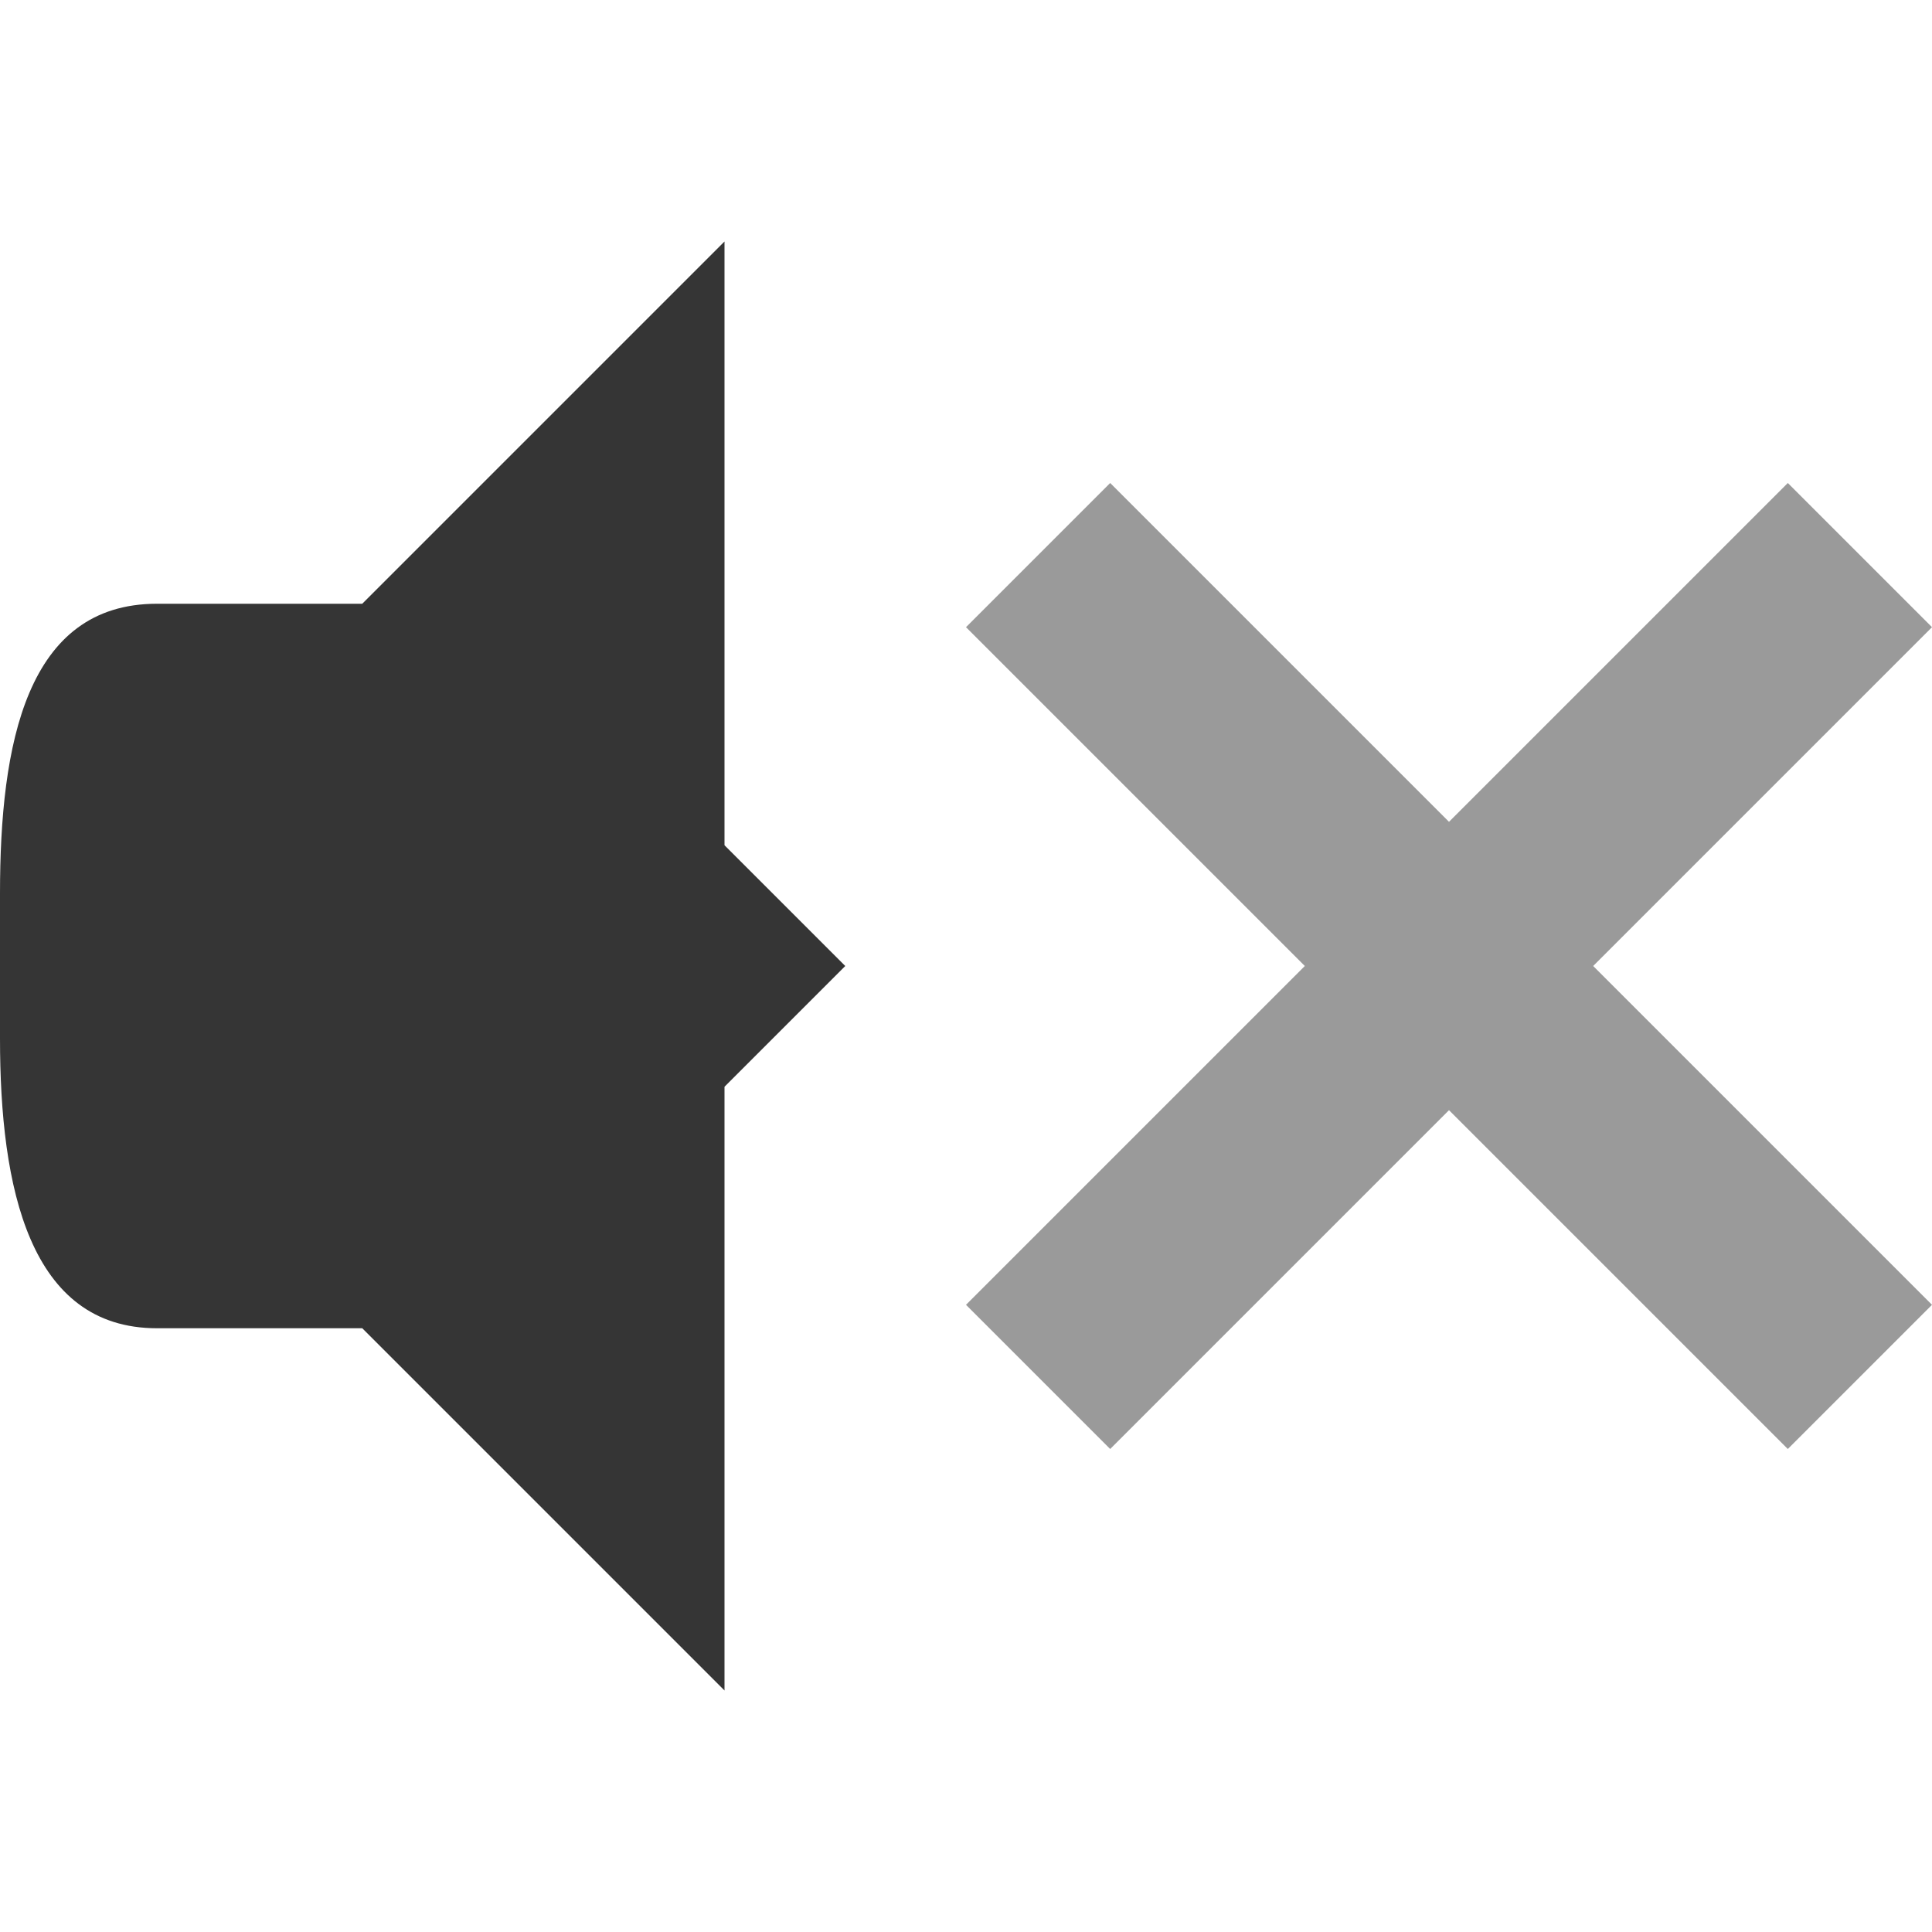
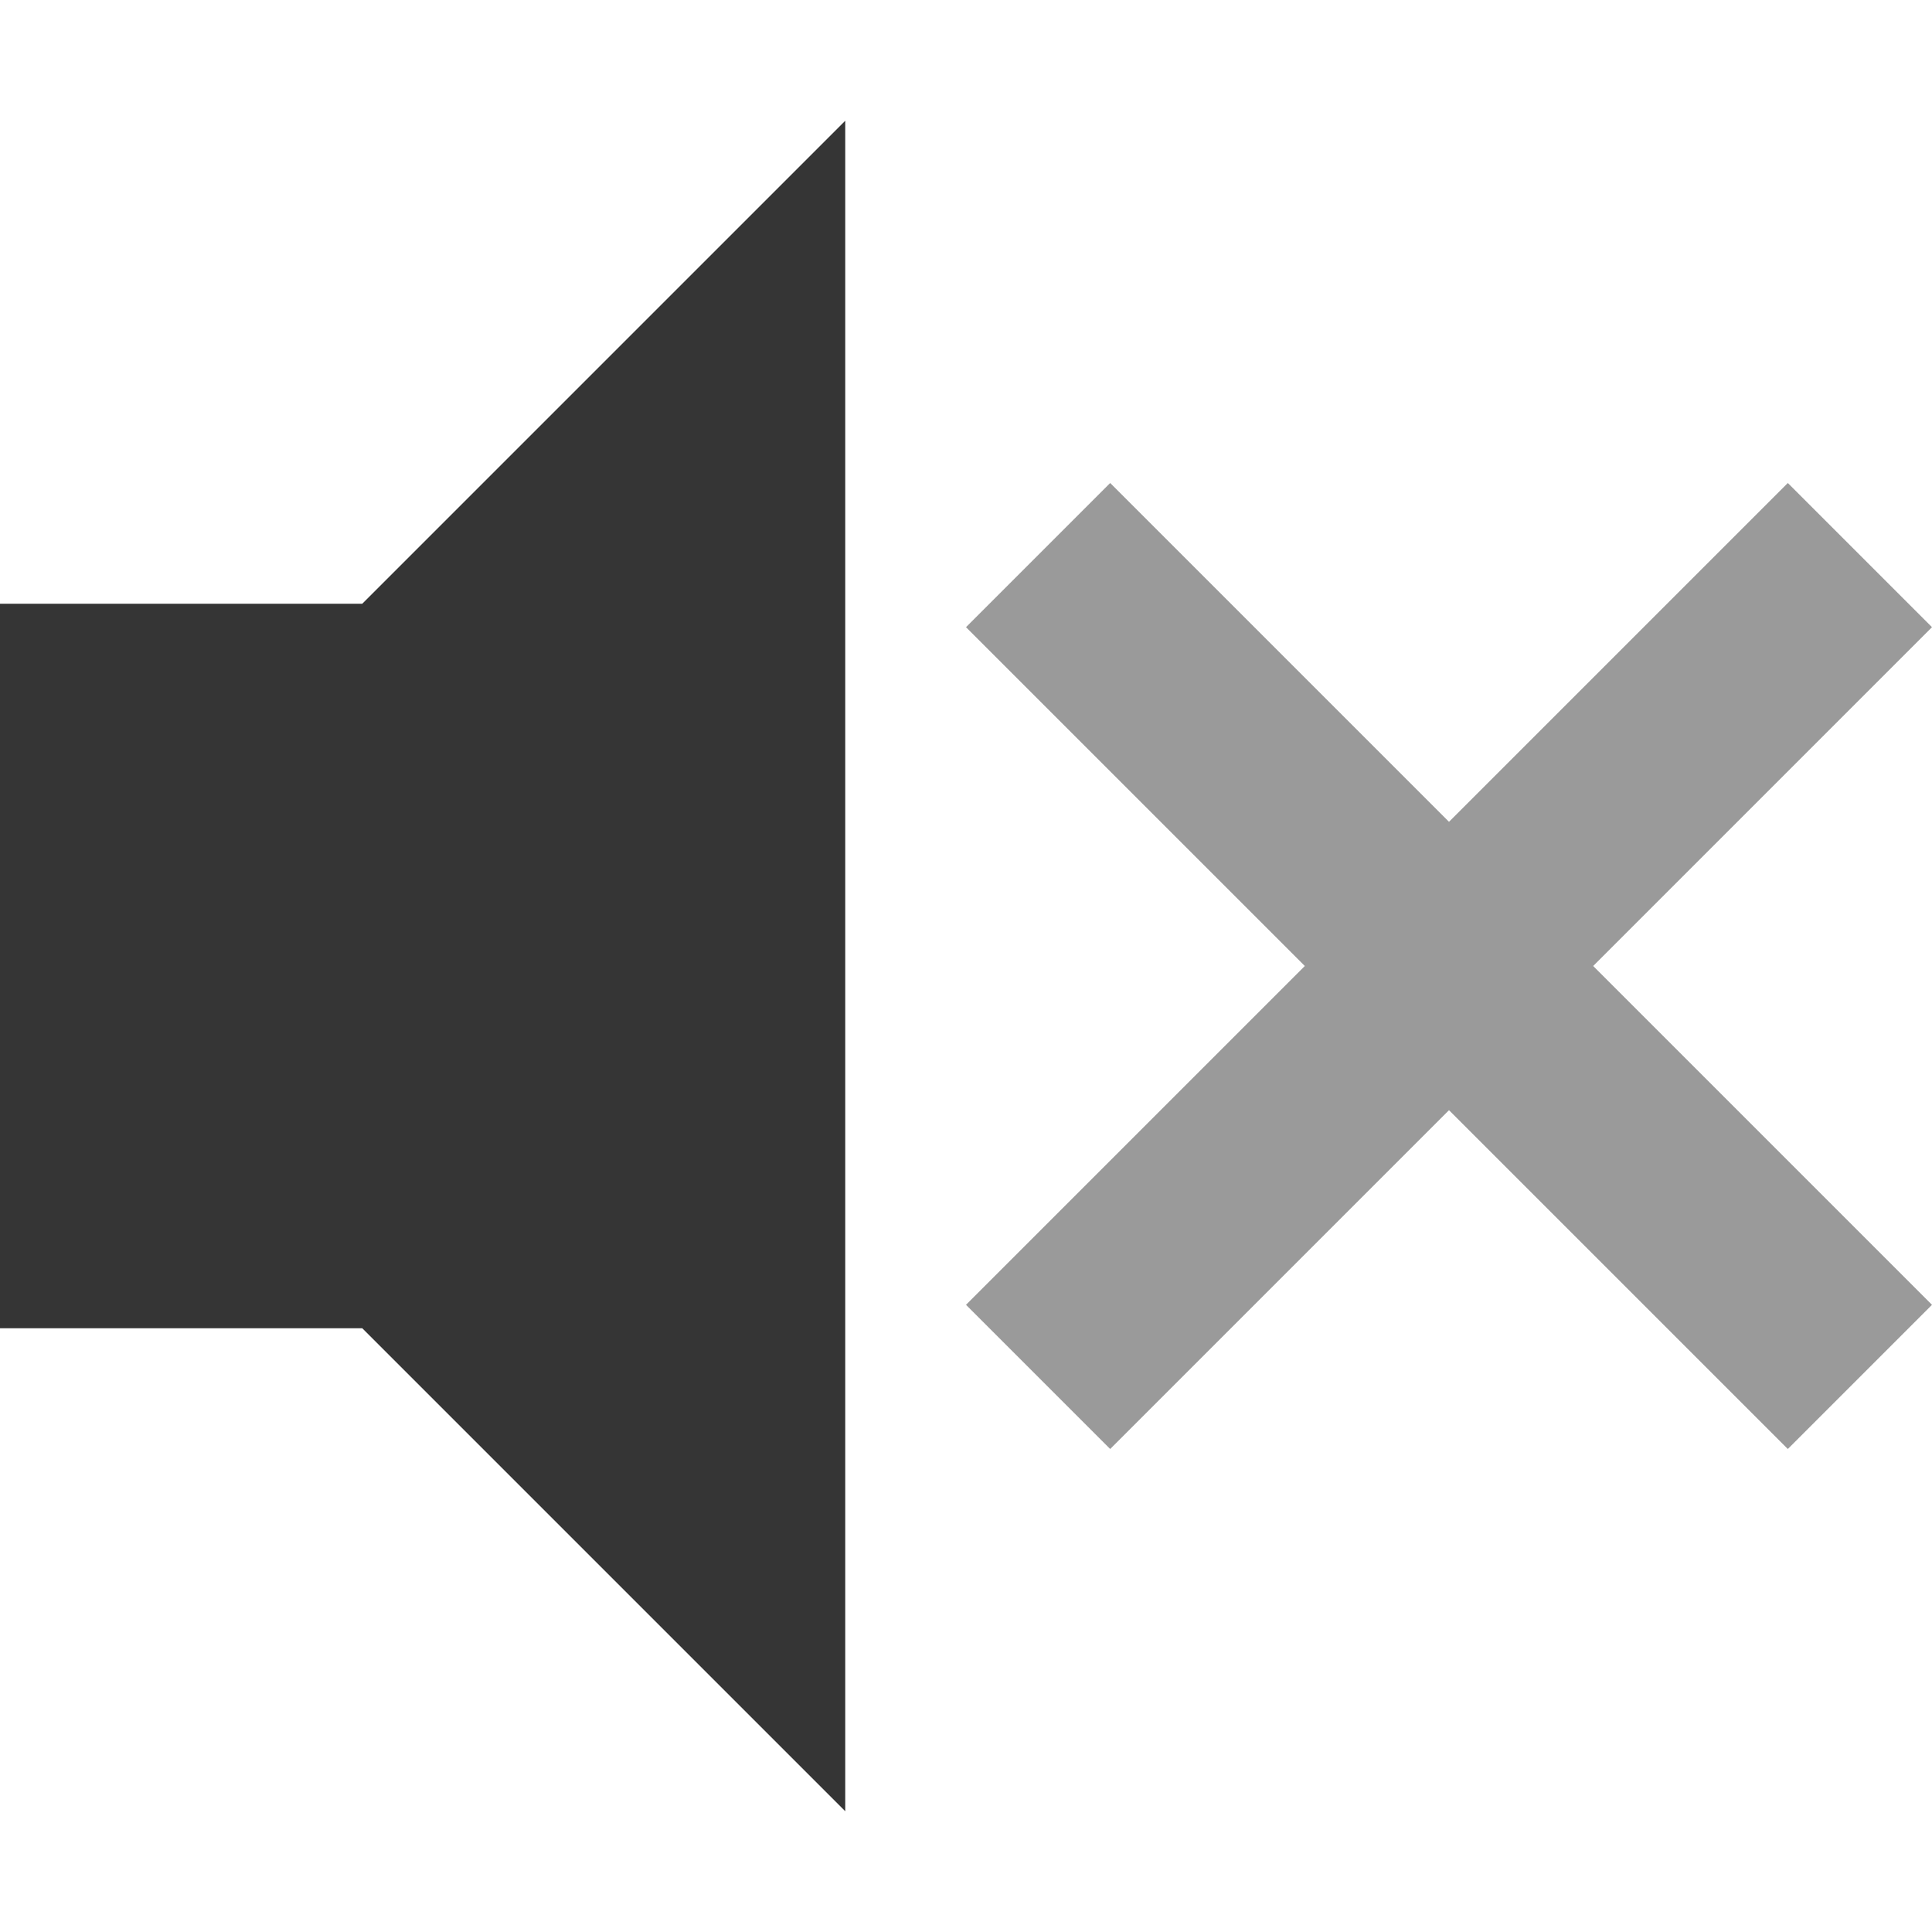
<svg xmlns="http://www.w3.org/2000/svg" width="16" viewBox="0 0 16 16" height="16" id="svg2" version="1.1">
  <defs id="defs4" />
-   <path d="M 6,2 2,6 2,10 6,14 6,9 7,8 6,7 Z" id="path18" style="fill:#353535;fill-opacity:1" />
-   <path d="M 1.3,5 C 0.217,5 0,6.163 0,7.4 L 0,8.6 C 0,9.837 0.243,11 1.3,11 L 3,11 3,5 Z" id="path20" style="fill:#353535;fill-opacity:1" />
+   <path d="m 7,1 -5,5 0,4 5,5 z" id="path18" style="fill:#353535;fill-opacity:1" />
+   <path d="m 0,5 0,6 3,0 0,-6 z" id="path20" style="fill:#353535;fill-opacity:1" />
  <path style="color:#000000;opacity:0.5;fill:#353535;fill-opacity:1" d="M 9.194,4 8,5.194 10.806,8 8,10.806 9.194,12 12,9.194 14.806,12 16,10.806 13.194,8 16,5.194 14.806,4 12,6.806 Z" id="path10" />
</svg>
